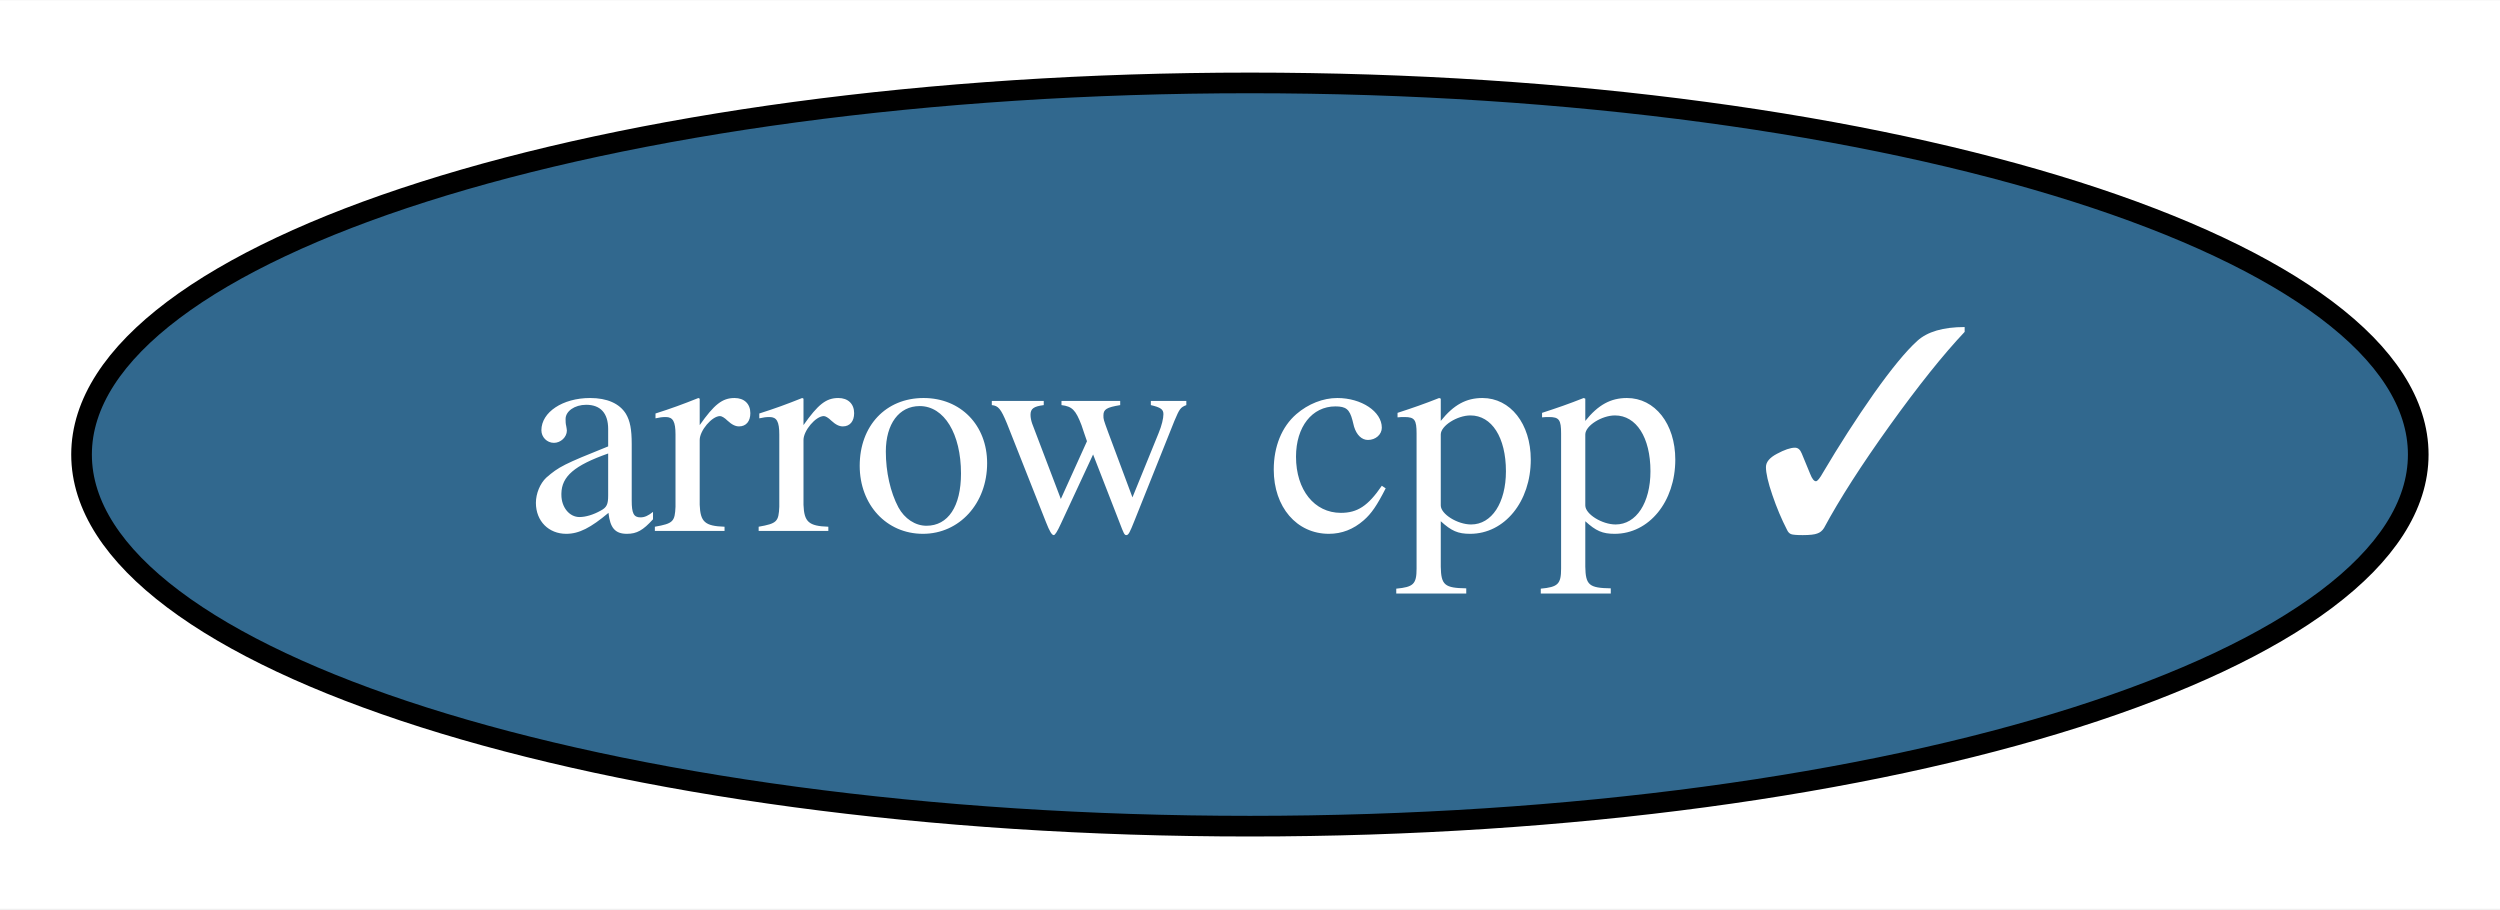
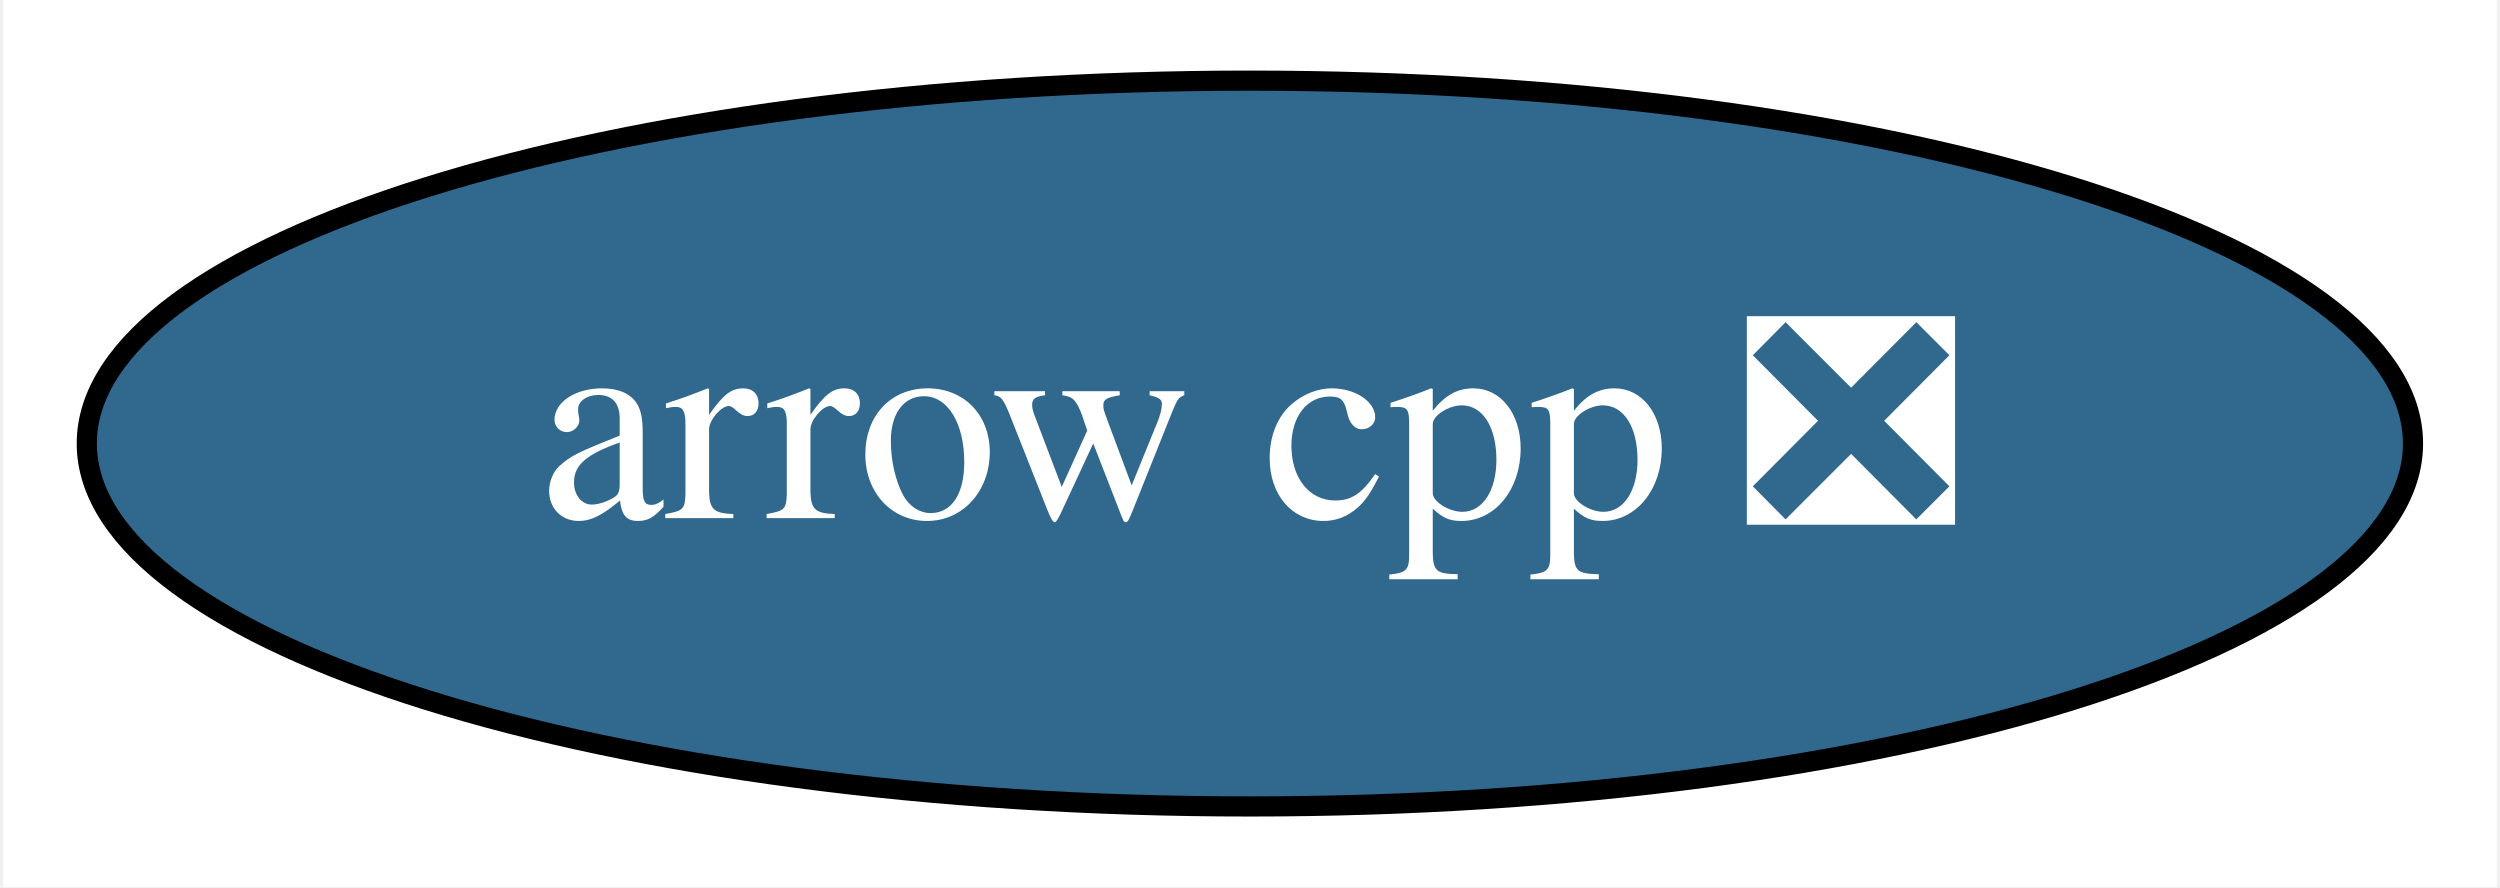
- <svg xmlns="http://www.w3.org/2000/svg" xmlns:xlink="http://www.w3.org/1999/xlink" width="121pt" height="44pt" viewBox="0.00 0.00 121.09 44.00">
+ <svg xmlns="http://www.w3.org/2000/svg" xmlns:xlink="http://www.w3.org/1999/xlink" width="124pt" height="44pt" viewBox="0.00 0.00 123.69 44.00">
  <g id="graph0" class="graph" transform="scale(1 1) rotate(0) translate(4 40)">
-     <polygon fill="white" stroke="transparent" points="-4,4 -4,-40 117.09,-40 117.09,4 -4,4" />
+     <polygon fill="white" stroke="transparent" points="-4,4 -4,-40 119.69,-40 119.69,4 -4,4" />
    <g id="node1" class="node">
      <g id="a_node1">
-         <a xlink:href="https://github.com/conda-forge/arrow-cpp-feedstock/pull/234" xlink:title="arrow cpp ✓">
-           <ellipse fill="#31688e" stroke="black" cx="56.54" cy="-18" rx="56.59" ry="18" />
-           <text text-anchor="middle" x="56.54" y="-14.3" font-family="Times,serif" font-size="14.00" fill="white">arrow cpp ✓</text>
+         <a xlink:href="https://github.com/conda-forge/arrow-cpp-feedstock/pull/234" xlink:title="arrow cpp ❎">
+           <ellipse fill="#31688e" stroke="black" cx="57.84" cy="-18" rx="57.69" ry="18" />
+           <text text-anchor="middle" x="57.84" y="-14.3" font-family="Times,serif" font-size="14.00" fill="white">arrow cpp ❎</text>
        </a>
      </g>
    </g>
  </g>
</svg>
